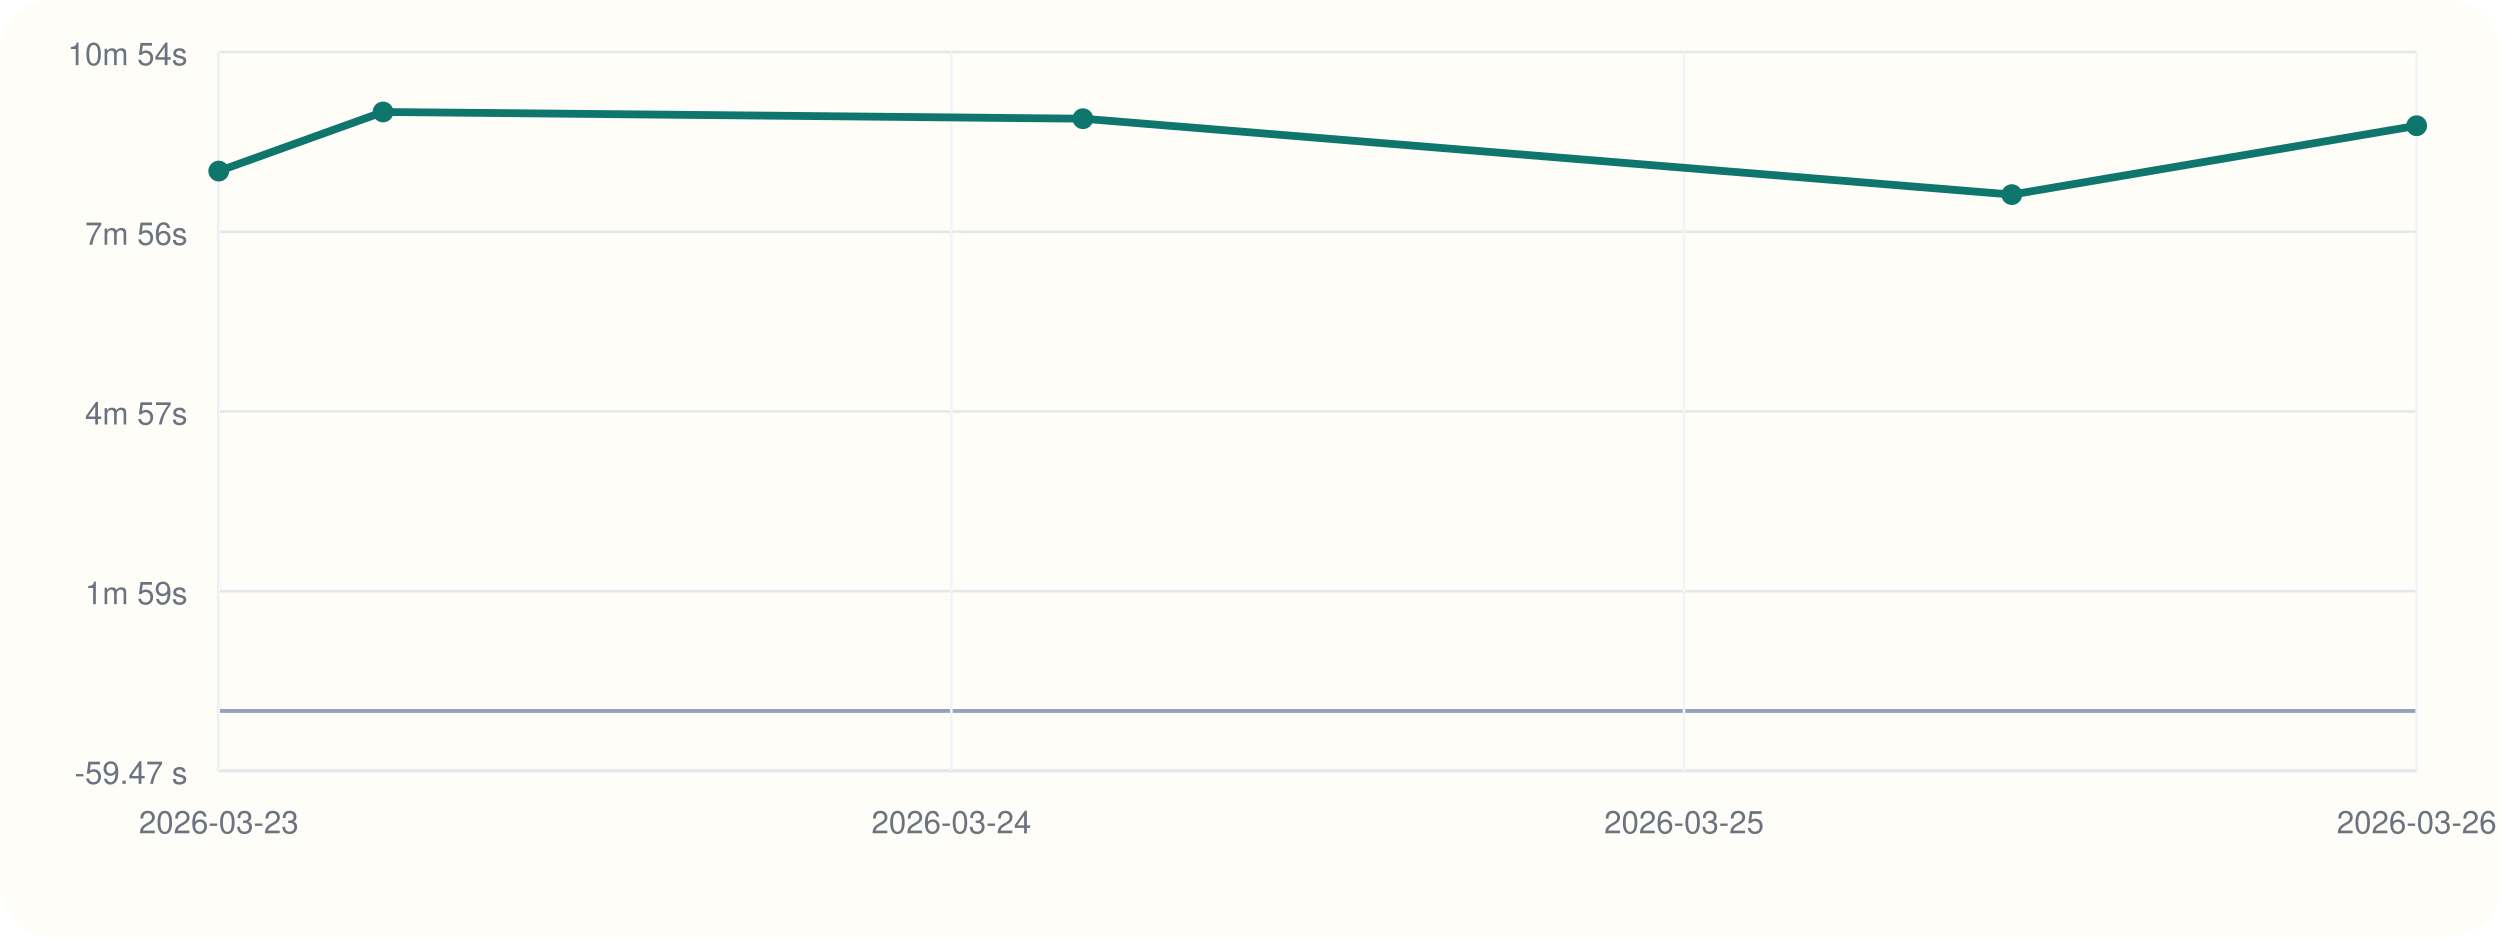
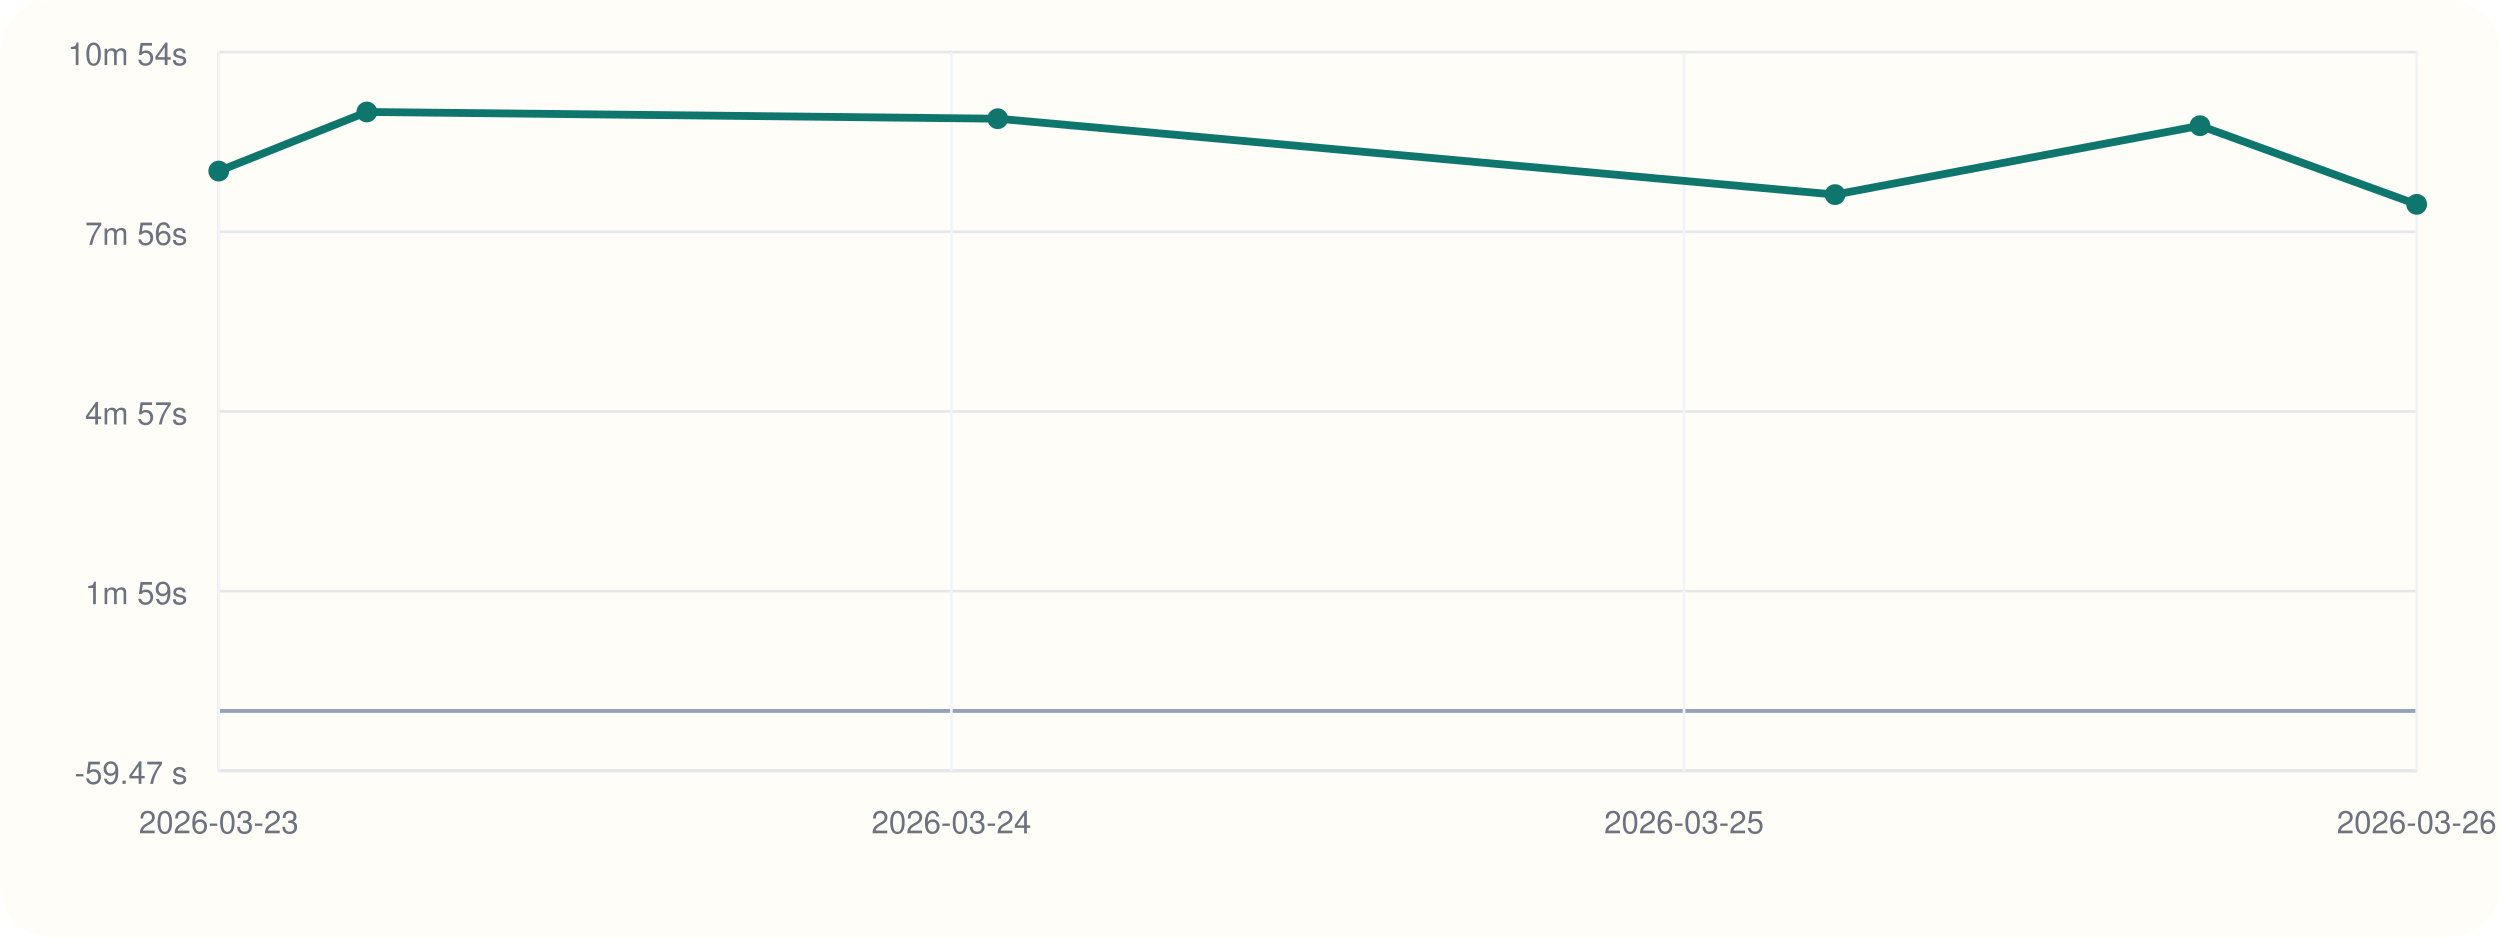
<svg xmlns="http://www.w3.org/2000/svg" viewBox="0 0 960 360">
  <rect width="960" height="360" rx="20" fill="#fffdf7" />
  <line x1="84" y1="296" x2="928" y2="296" stroke="#cbd5e1" stroke-width="1" />
  <line x1="84" y1="20" x2="84" y2="296" stroke="#cbd5e1" stroke-width="1" />
  <line x1="84" y1="273.00" x2="928" y2="273.00" stroke="#94a3b8" stroke-width="1.5" />
  <line x1="84" y1="296.00" x2="928" y2="296.00" stroke="#e5e7eb" stroke-width="1" />
  <text x="72" y="301.00" text-anchor="end" font-size="12" font-family="Helvetica, Arial, sans-serif" fill="#6b7280">-59.47 s</text>
  <line x1="84" y1="227.00" x2="928" y2="227.00" stroke="#e5e7eb" stroke-width="1" />
  <text x="72" y="232.00" text-anchor="end" font-size="12" font-family="Helvetica, Arial, sans-serif" fill="#6b7280">1m 59s</text>
  <line x1="84" y1="158.00" x2="928" y2="158.00" stroke="#e5e7eb" stroke-width="1" />
  <text x="72" y="163.00" text-anchor="end" font-size="12" font-family="Helvetica, Arial, sans-serif" fill="#6b7280">4m 57s</text>
  <line x1="84" y1="89.00" x2="928" y2="89.00" stroke="#e5e7eb" stroke-width="1" />
  <text x="72" y="94.00" text-anchor="end" font-size="12" font-family="Helvetica, Arial, sans-serif" fill="#6b7280">7m 56s</text>
  <line x1="84" y1="20.00" x2="928" y2="20.00" stroke="#e5e7eb" stroke-width="1" />
  <text x="72" y="25.00" text-anchor="end" font-size="12" font-family="Helvetica, Arial, sans-serif" fill="#6b7280">10m 54s</text>
  <line x1="84.00" y1="20" x2="84.00" y2="296" stroke="#f1f5f9" stroke-width="1" />
  <text x="84.00" y="320" text-anchor="middle" font-size="12" font-family="Helvetica, Arial, sans-serif" fill="#6b7280">2026-03-23</text>
  <line x1="365.33" y1="20" x2="365.33" y2="296" stroke="#f1f5f9" stroke-width="1" />
  <text x="365.33" y="320" text-anchor="middle" font-size="12" font-family="Helvetica, Arial, sans-serif" fill="#6b7280">2026-03-24</text>
  <line x1="646.67" y1="20" x2="646.67" y2="296" stroke="#f1f5f9" stroke-width="1" />
  <text x="646.67" y="320" text-anchor="middle" font-size="12" font-family="Helvetica, Arial, sans-serif" fill="#6b7280">2026-03-25</text>
  <line x1="928.00" y1="20" x2="928.00" y2="296" stroke="#f1f5f9" stroke-width="1" />
  <text x="928.00" y="320" text-anchor="middle" font-size="12" font-family="Helvetica, Arial, sans-serif" fill="#6b7280">2026-03-26</text>
-   <polyline fill="none" stroke="#0f766e" stroke-width="3" points="84.00,65.69 147.09,43.00 415.84,45.58 772.53,74.73 928.00,48.28" />
+   <polyline fill="none" stroke="#0f766e" stroke-width="3" points="84.00,65.69 140.87,43.00 383.13,45.58 704.66,74.73 844.80,48.28 928.00,78.47" />
  <circle cx="84.00" cy="65.69" r="4" fill="#0f766e" />
-   <circle cx="147.09" cy="43.00" r="4" fill="#0f766e" />
-   <circle cx="415.84" cy="45.58" r="4" fill="#0f766e" />
-   <circle cx="772.53" cy="74.73" r="4" fill="#0f766e" />
-   <circle cx="928.00" cy="48.28" r="4" fill="#0f766e" />
+   <circle cx="140.87" cy="43.00" r="4" fill="#0f766e" />
+   <circle cx="383.13" cy="45.58" r="4" fill="#0f766e" />
+   <circle cx="704.66" cy="74.73" r="4" fill="#0f766e" />
+   <circle cx="844.80" cy="48.28" r="4" fill="#0f766e" />
+   <circle cx="928.00" cy="78.47" r="4" fill="#0f766e" />
</svg>
